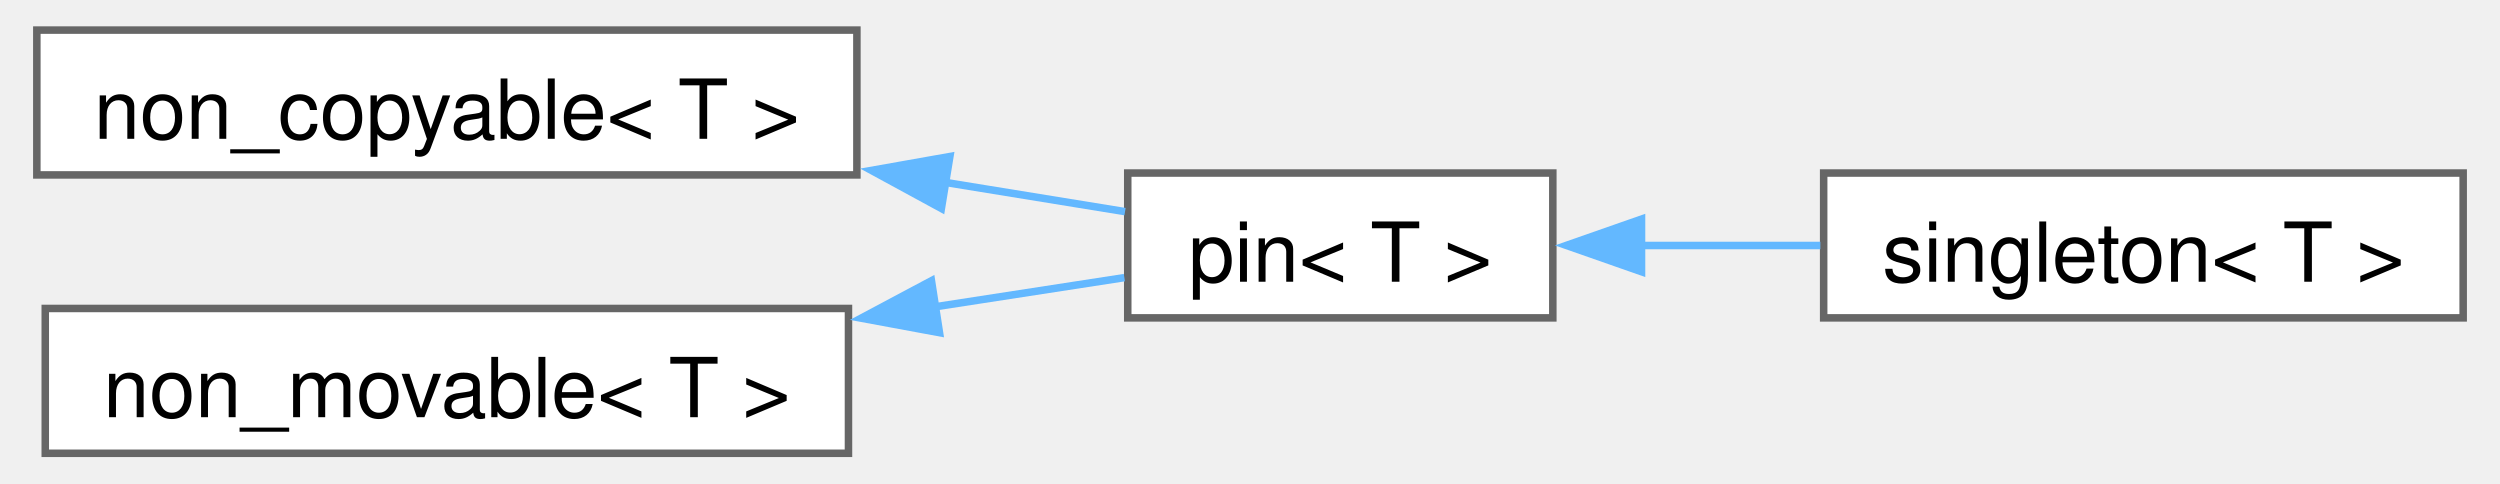
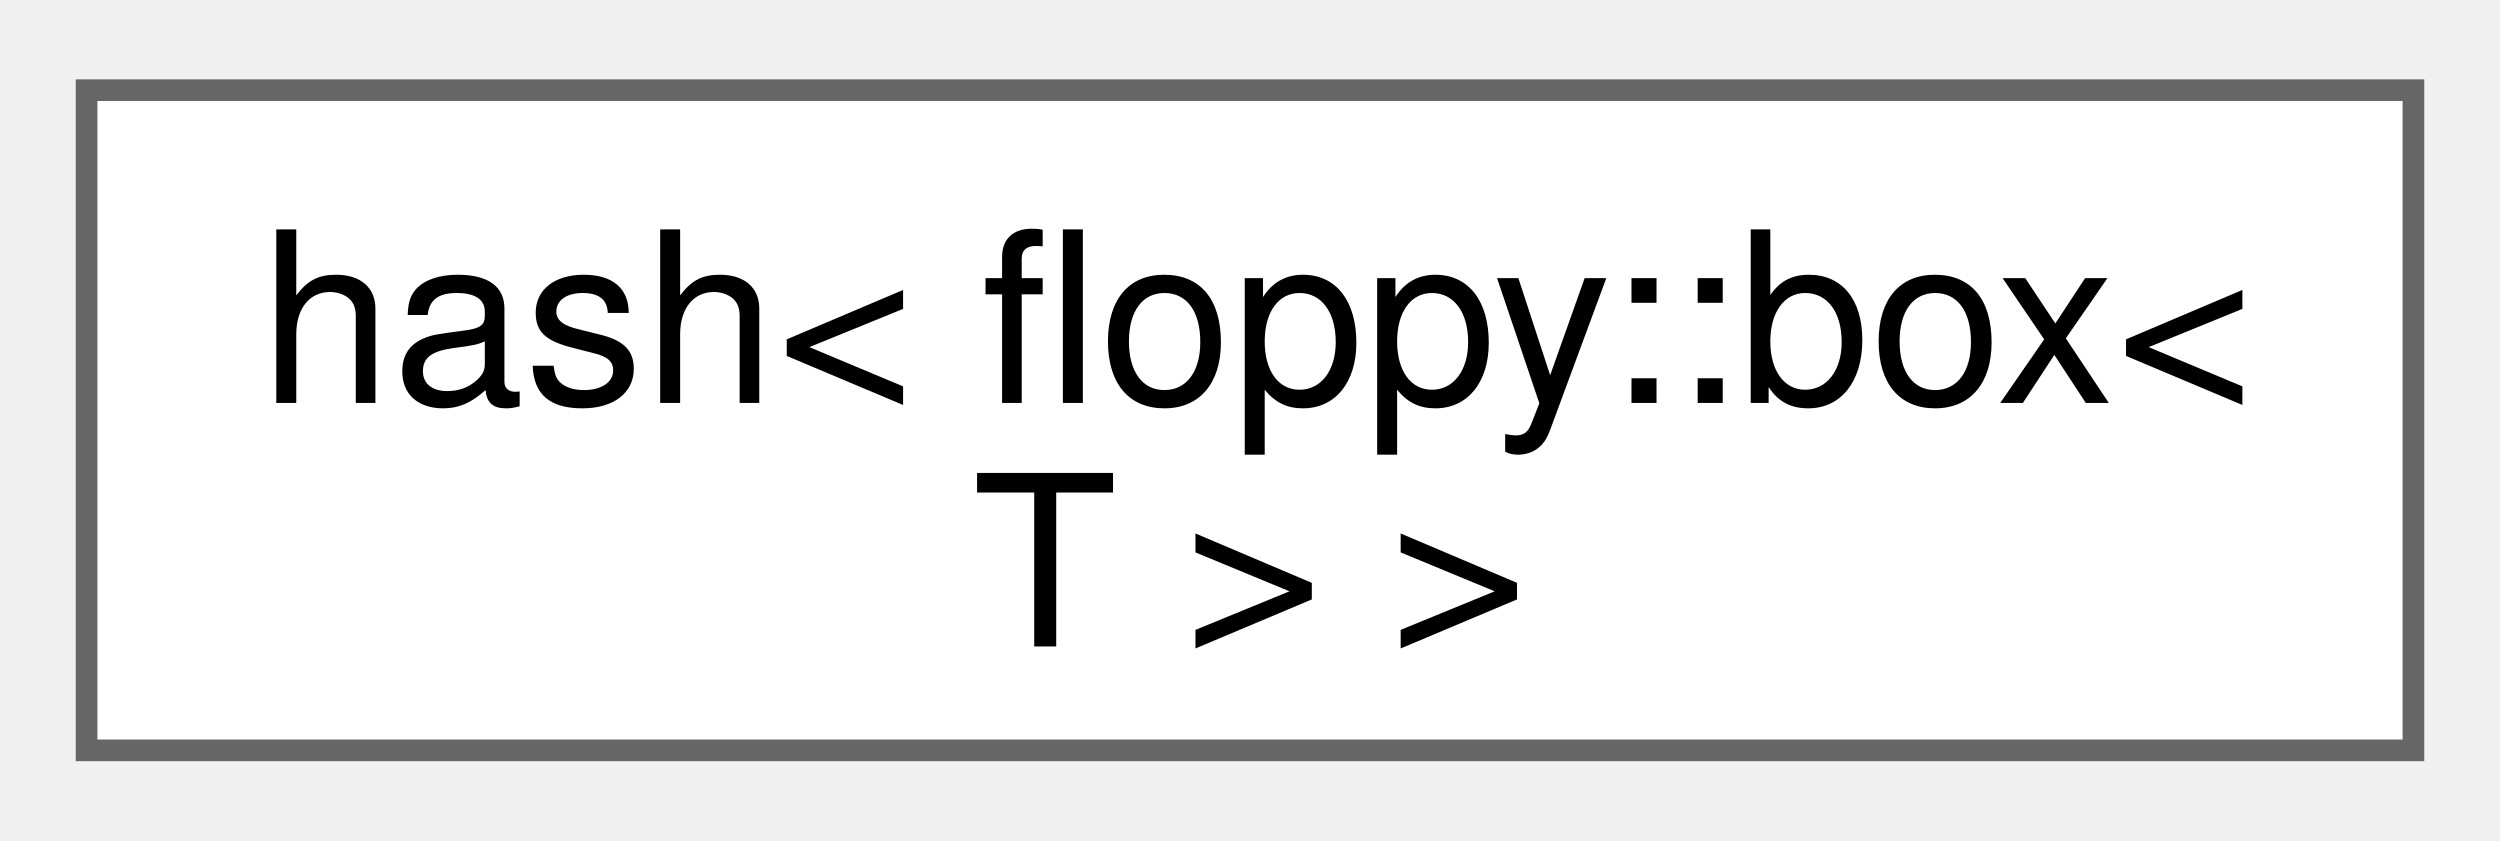
- <svg xmlns="http://www.w3.org/2000/svg" xmlns:xlink="http://www.w3.org/1999/xlink" width="331pt" height="64pt" viewBox="0.00 0.00 330.50 64.25">
-   <g id="graph0" class="graph" transform="scale(1 1) rotate(0) translate(4 60.25)">
+ <svg xmlns="http://www.w3.org/2000/svg" xmlns:xlink="http://www.w3.org/1999/xlink" width="116pt" height="39pt" viewBox="0.00 0.00 115.50 38.50">
+   <g id="graph0" class="graph" transform="scale(1 1) rotate(0) translate(4 34.5)">
    <g id="Node000000" class="node">
      <g id="a_Node000000">
-         <a xlink:href="structfloppy_1_1traits_1_1non__copyable.html" target="_top" xlink:title="Disallow copy operations for a type.">
-           <polygon fill="white" stroke="#666666" points="109,-56.25 0,-56.25 0,-37 109,-37 109,-56.25" />
-           <text text-anchor="middle" x="54.5" y="-41.8" font-family="Helvetica,sans-Serif" font-size="11.00">non_copyable&lt; T &gt;</text>
-         </a>
-       </g>
-     </g>
-     <g id="Node000001" class="node">
-       <g id="a_Node000001">
-         <a xlink:href="structfloppy_1_1traits_1_1pin.html" target="_top" xlink:title="Disallow copy and move operations for a type.">
-           <polygon fill="white" stroke="#666666" points="201.5,-37.25 145,-37.25 145,-18 201.5,-18 201.5,-37.25" />
-           <text text-anchor="middle" x="173.25" y="-22.8" font-family="Helvetica,sans-Serif" font-size="11.00">pin&lt; T &gt;</text>
-         </a>
-       </g>
-     </g>
-     <g id="edge53_Node000000_Node000001" class="edge">
-       <g id="a_edge53_Node000000_Node000001">
-         <a xlink:title=" ">
-           <path fill="none" stroke="#63b8ff" d="M120.59,-36.03C129.03,-34.66 137.29,-33.31 144.64,-32.12" />
-           <polygon fill="#63b8ff" stroke="#63b8ff" points="120.23,-32.54 110.93,-37.6 121.36,-39.45 120.23,-32.54" />
-         </a>
-       </g>
-     </g>
-     <g id="Node000002" class="node">
-       <g id="a_Node000002">
-         <a xlink:href="structfloppy_1_1traits_1_1singleton.html" target="_top" xlink:title="Singleton pattern trait.">
-           <polygon fill="white" stroke="#666666" points="322.5,-37.25 237.5,-37.25 237.5,-18 322.5,-18 322.5,-37.25" />
-           <text text-anchor="middle" x="280" y="-22.8" font-family="Helvetica,sans-Serif" font-size="11.00">singleton&lt; T &gt;</text>
-         </a>
-       </g>
-     </g>
-     <g id="edge54_Node000001_Node000002" class="edge">
-       <g id="a_edge54_Node000001_Node000002">
-         <a xlink:title=" ">
-           <path fill="none" stroke="#63b8ff" d="M213.17,-27.62C220.96,-27.62 229.17,-27.62 237.06,-27.62" />
-           <polygon fill="#63b8ff" stroke="#63b8ff" points="213.29,-24.13 203.29,-27.63 213.29,-31.13 213.29,-24.13" />
-         </a>
-       </g>
-     </g>
-     <g id="Node000003" class="node">
-       <g id="a_Node000003">
-         <a xlink:href="structfloppy_1_1traits_1_1non__movable.html" target="_top" xlink:title="Disallow move operations for a type.">
-           <polygon fill="white" stroke="#666666" points="107.88,-19.25 1.12,-19.25 1.12,0 107.88,0 107.88,-19.25" />
-           <text text-anchor="middle" x="54.5" y="-4.8" font-family="Helvetica,sans-Serif" font-size="11.00">non_movable&lt; T &gt;</text>
-         </a>
-       </g>
-     </g>
-     <g id="edge55_Node000003_Node000001" class="edge">
-       <g id="a_edge55_Node000003_Node000001">
-         <a xlink:title=" ">
-           <path fill="none" stroke="#63b8ff" d="M119.32,-19.46C128.17,-20.83 136.86,-22.17 144.55,-23.35" />
-           <polygon fill="#63b8ff" stroke="#63b8ff" points="119.98,-16.03 109.56,-17.96 118.91,-22.94 119.98,-16.03" />
+         <a xlink:href="structstd_1_1hash_3_01floppy_1_1box_3_01T_01_4_01_4.html" target="_top" xlink:title="Hashes a box.">
+           <polygon fill="white" stroke="#666666" points="107.5,-30.5 0,-30.5 0,0 107.5,0 107.5,-30.5" />
+           <text text-anchor="start" x="8" y="-16.05" font-family="Helvetica,sans-Serif" font-size="11.00">hash&lt; floppy::box&lt;</text>
+           <text text-anchor="middle" x="53.75" y="-4.8" font-family="Helvetica,sans-Serif" font-size="11.00"> T &gt; &gt;</text>
        </a>
      </g>
    </g>
  </g>
</svg>
